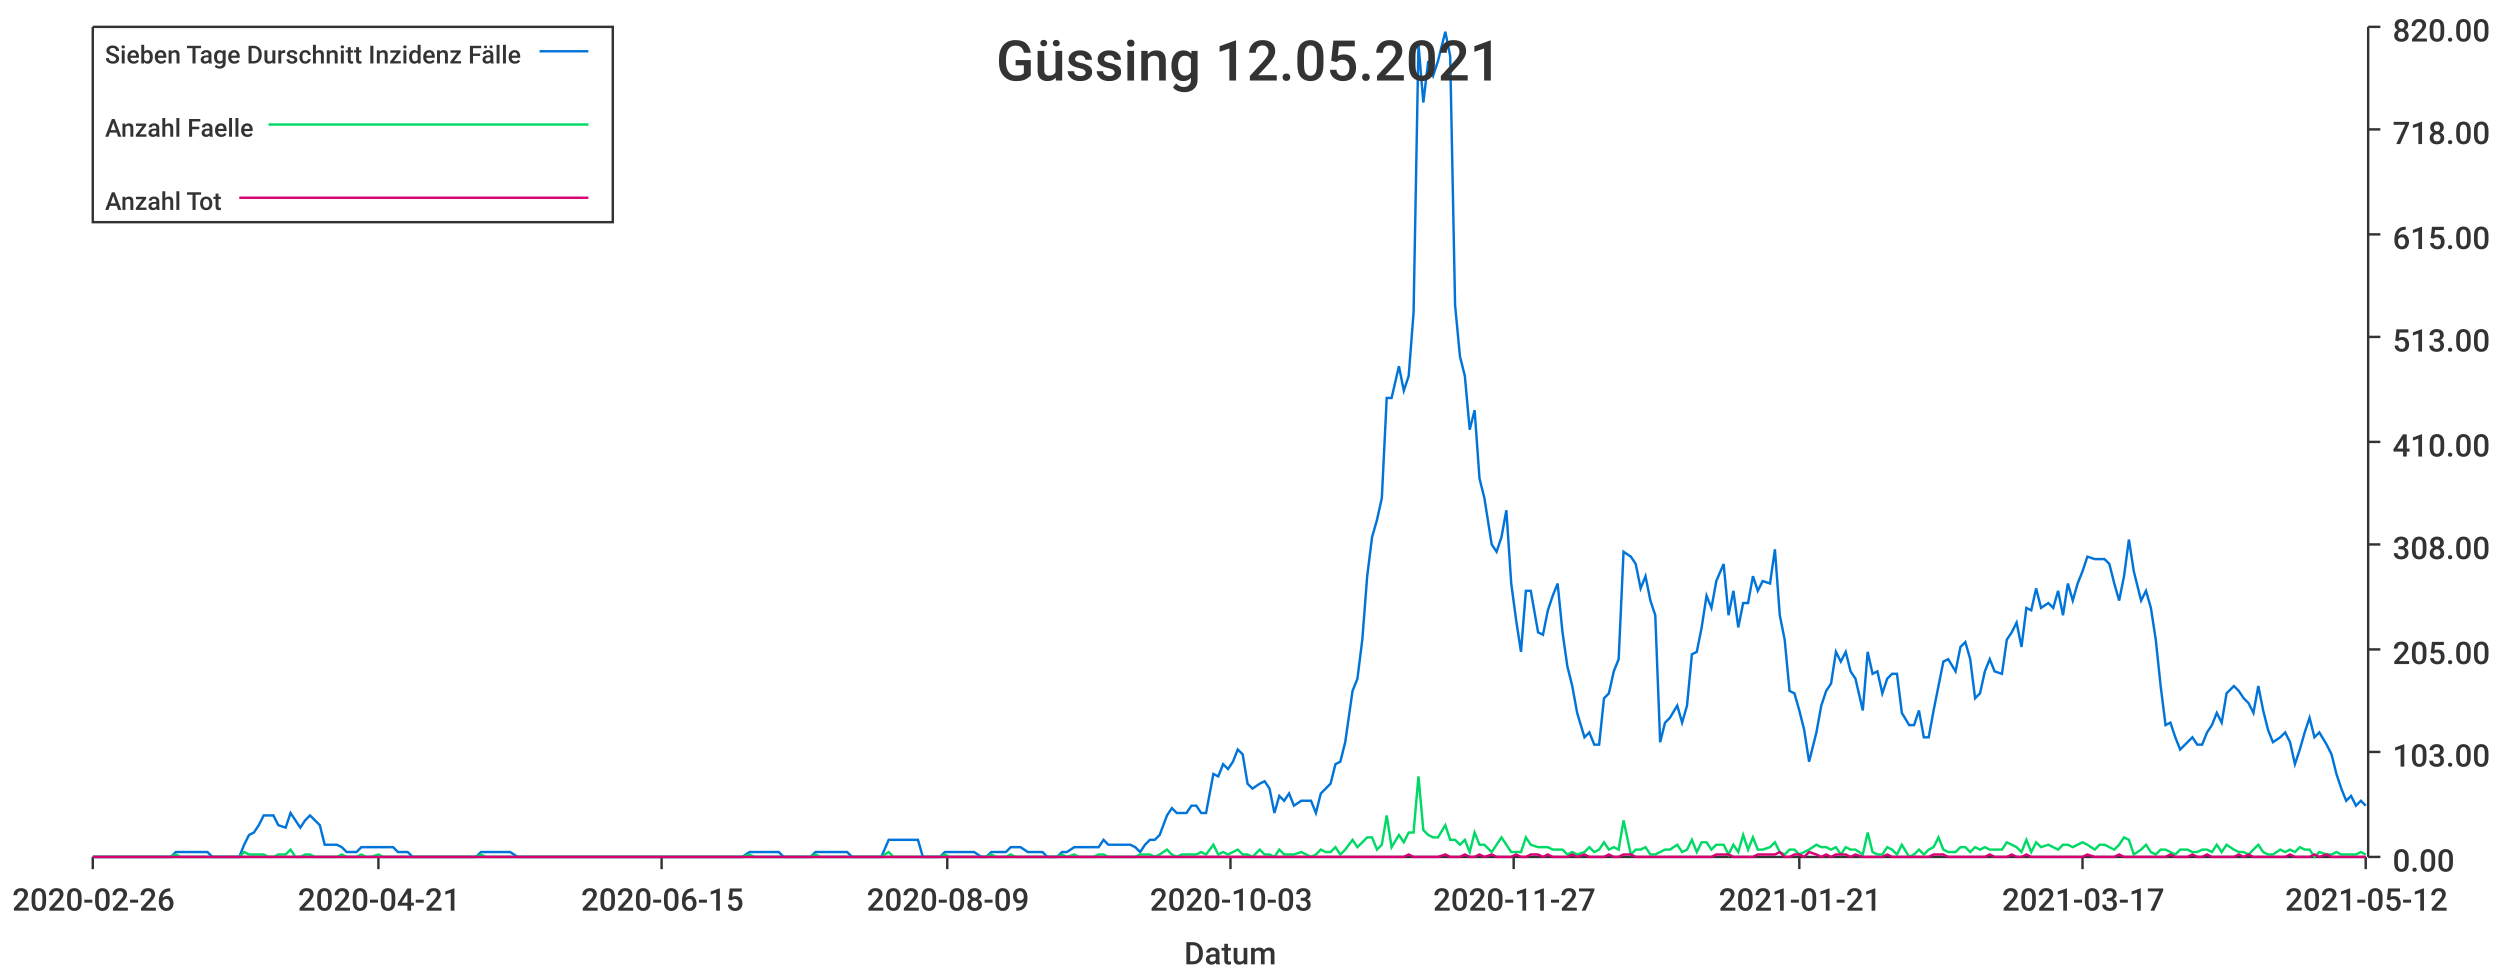
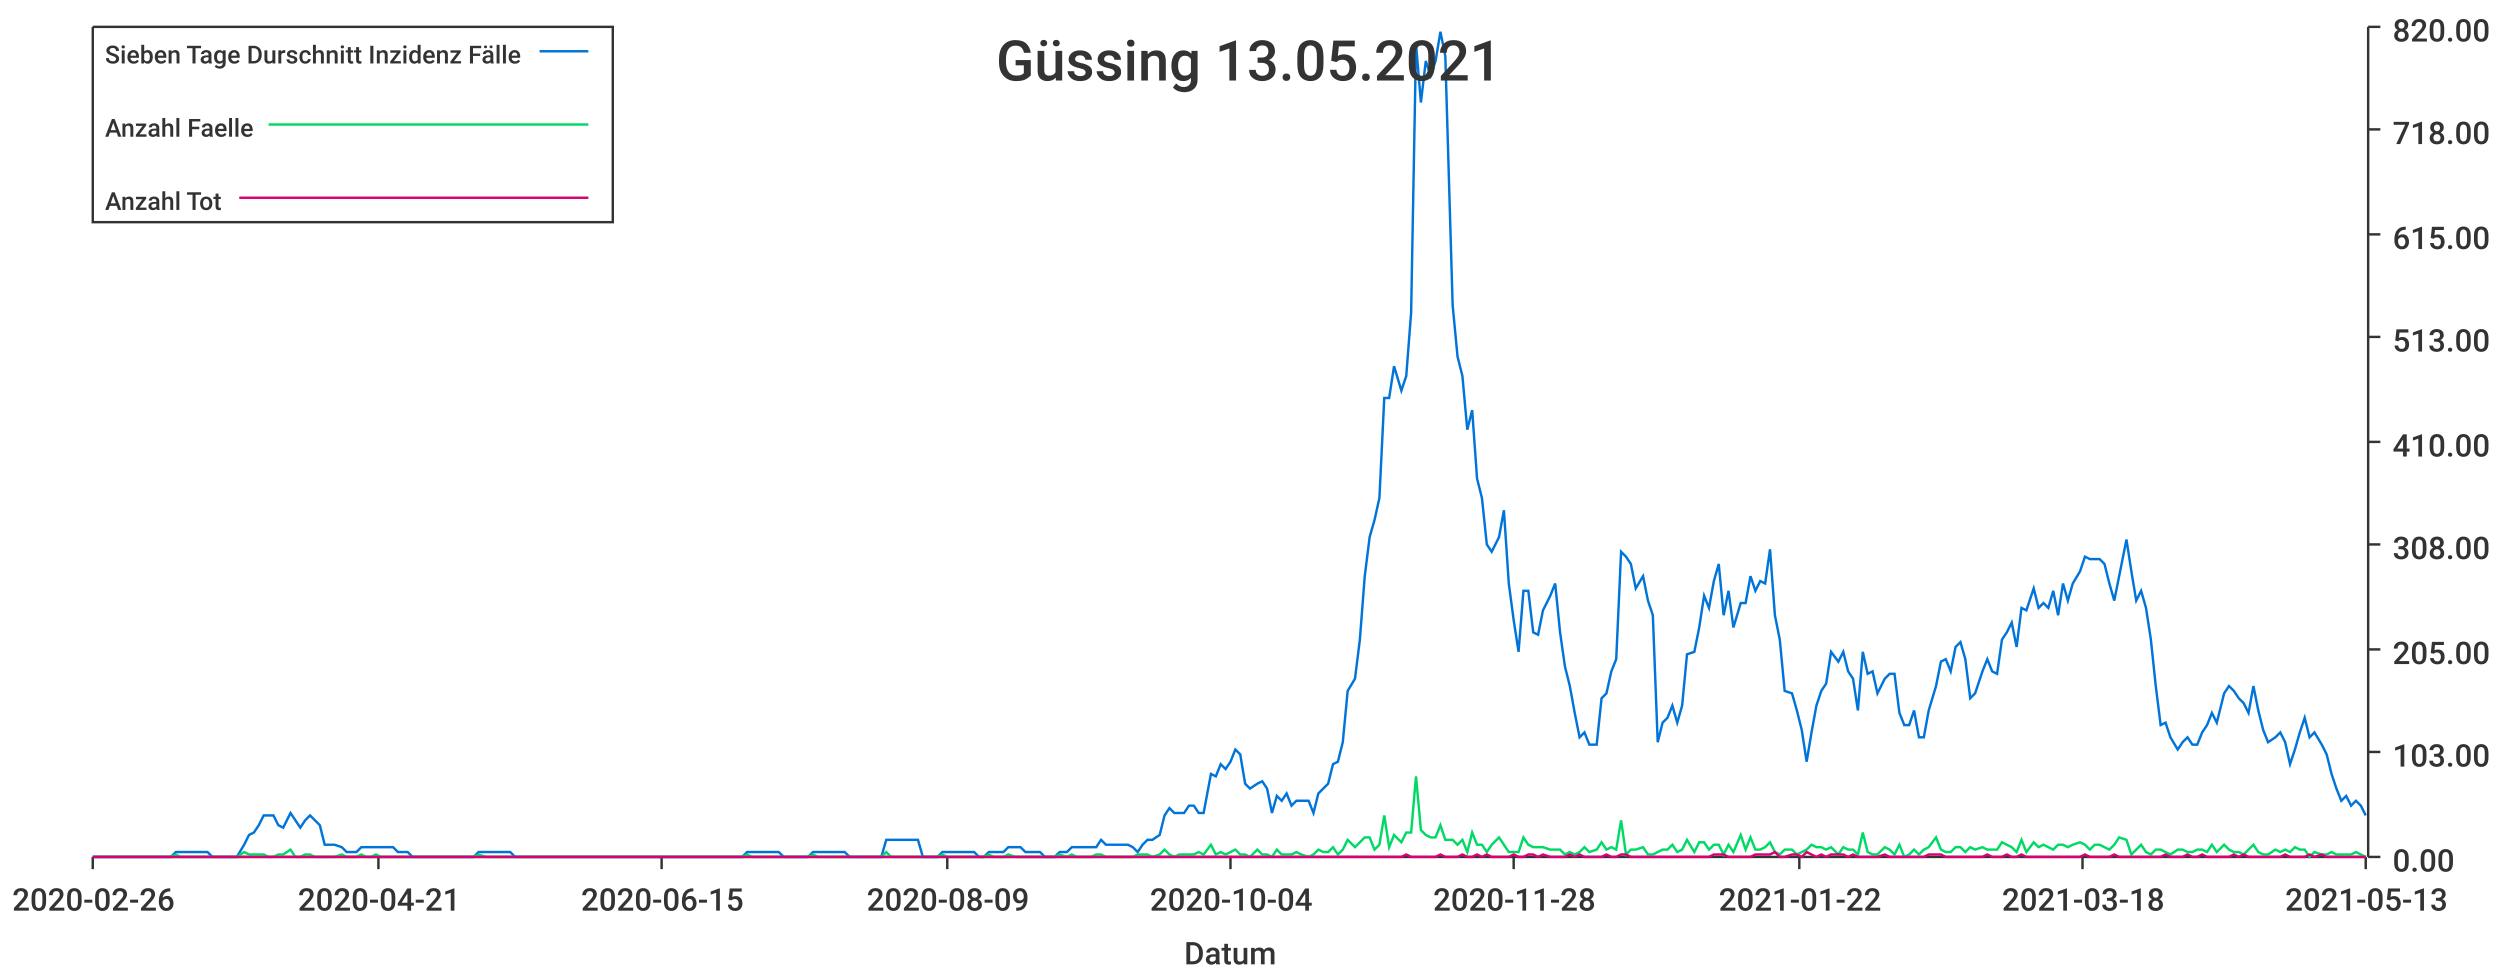
<svg xmlns="http://www.w3.org/2000/svg" width="1024" height="400">\n<path d="M 0 0 L 1024 0 L 1024 400 L 0 400 L 0 0" style="stroke-width:0;stroke:rgba(255,255,255,1.0);fill:rgba(255,255,255,1.0)" />
  <path d="M 38 11 L 969 11 L 969 351 L 38 351 L 38 11" style="stroke-width:0;stroke:rgba(255,255,255,1.0);fill:rgba(255,255,255,1.0)" />
  <path d="M 38 351 L 969 351" style="stroke-width:1;stroke:rgba(51,51,51,1.0);fill:none" />
  <path d="M 38 351 L 38 356" style="stroke-width:1;stroke:rgba(51,51,51,1.0);fill:none" />
  <text x="5" y="373" style="stroke-width:0;stroke:none;fill:rgba(51,51,51,1.0);font-size:12.8px;font-family:'Roboto Medium',sans-serif">2020-02-26</text>
  <path d="M 155 351 L 155 356" style="stroke-width:1;stroke:rgba(51,51,51,1.0);fill:none" />
  <text x="122" y="373" style="stroke-width:0;stroke:none;fill:rgba(51,51,51,1.0);font-size:12.8px;font-family:'Roboto Medium',sans-serif">2020-04-21</text>
  <path d="M 271 351 L 271 356" style="stroke-width:1;stroke:rgba(51,51,51,1.0);fill:none" />
  <text x="238" y="373" style="stroke-width:0;stroke:none;fill:rgba(51,51,51,1.0);font-size:12.8px;font-family:'Roboto Medium',sans-serif">2020-06-15</text>
  <path d="M 388 351 L 388 356" style="stroke-width:1;stroke:rgba(51,51,51,1.0);fill:none" />
  <text x="355" y="373" style="stroke-width:0;stroke:none;fill:rgba(51,51,51,1.0);font-size:12.8px;font-family:'Roboto Medium',sans-serif">2020-08-09</text>
  <path d="M 504 351 L 504 356" style="stroke-width:1;stroke:rgba(51,51,51,1.0);fill:none" />
-   <text x="471" y="373" style="stroke-width:0;stroke:none;fill:rgba(51,51,51,1.0);font-size:12.8px;font-family:'Roboto Medium',sans-serif">2020-10-03</text>
+   <text x="471" y="373" style="stroke-width:0;stroke:none;fill:rgba(51,51,51,1.0);font-size:12.8px;font-family:'Roboto Medium',sans-serif">2020-10-04</text>
  <path d="M 620 351 L 620 356" style="stroke-width:1;stroke:rgba(51,51,51,1.0);fill:none" />
-   <text x="587" y="373" style="stroke-width:0;stroke:none;fill:rgba(51,51,51,1.0);font-size:12.8px;font-family:'Roboto Medium',sans-serif">2020-11-27</text>
+   <text x="587" y="373" style="stroke-width:0;stroke:none;fill:rgba(51,51,51,1.0);font-size:12.8px;font-family:'Roboto Medium',sans-serif">2020-11-28</text>
  <path d="M 737 351 L 737 356" style="stroke-width:1;stroke:rgba(51,51,51,1.0);fill:none" />
-   <text x="704" y="373" style="stroke-width:0;stroke:none;fill:rgba(51,51,51,1.0);font-size:12.8px;font-family:'Roboto Medium',sans-serif">2021-01-21</text>
+   <text x="704" y="373" style="stroke-width:0;stroke:none;fill:rgba(51,51,51,1.0);font-size:12.8px;font-family:'Roboto Medium',sans-serif">2021-01-22</text>
  <path d="M 853 351 L 853 356" style="stroke-width:1;stroke:rgba(51,51,51,1.0);fill:none" />
-   <text x="820" y="373" style="stroke-width:0;stroke:none;fill:rgba(51,51,51,1.0);font-size:12.8px;font-family:'Roboto Medium',sans-serif">2021-03-17</text>
+   <text x="820" y="373" style="stroke-width:0;stroke:none;fill:rgba(51,51,51,1.0);font-size:12.8px;font-family:'Roboto Medium',sans-serif">2021-03-18</text>
  <path d="M 969 351 L 969 356" style="stroke-width:1;stroke:rgba(51,51,51,1.0);fill:none" />
-   <text x="936" y="373" style="stroke-width:0;stroke:none;fill:rgba(51,51,51,1.0);font-size:12.8px;font-family:'Roboto Medium',sans-serif">2021-05-12</text>
+   <text x="936" y="373" style="stroke-width:0;stroke:none;fill:rgba(51,51,51,1.0);font-size:12.8px;font-family:'Roboto Medium',sans-serif">2021-05-13</text>
  <text x="485" y="395" style="stroke-width:0;stroke:none;fill:rgba(51,51,51,1.0);font-size:12.8px;font-family:'Roboto Medium',sans-serif">Datum</text>
  <path d="M 970 351 L 970 11" style="stroke-width:1;stroke:rgba(51,51,51,1.0);fill:none" />
  <path d="M 970 351 L 975 351" style="stroke-width:1;stroke:rgba(51,51,51,1.0);fill:none" />
  <text x="980" y="357" style="stroke-width:0;stroke:none;fill:rgba(51,51,51,1.0);font-size:12.8px;font-family:'Roboto Medium',sans-serif">0.00</text>
  <path d="M 970 308 L 975 308" style="stroke-width:1;stroke:rgba(51,51,51,1.0);fill:none" />
  <text x="980" y="314" style="stroke-width:0;stroke:none;fill:rgba(51,51,51,1.0);font-size:12.8px;font-family:'Roboto Medium',sans-serif">103.00</text>
  <path d="M 970 266 L 975 266" style="stroke-width:1;stroke:rgba(51,51,51,1.0);fill:none" />
  <text x="980" y="272" style="stroke-width:0;stroke:none;fill:rgba(51,51,51,1.0);font-size:12.8px;font-family:'Roboto Medium',sans-serif">205.00</text>
  <path d="M 970 223 L 975 223" style="stroke-width:1;stroke:rgba(51,51,51,1.0);fill:none" />
  <text x="980" y="229" style="stroke-width:0;stroke:none;fill:rgba(51,51,51,1.0);font-size:12.8px;font-family:'Roboto Medium',sans-serif">308.00</text>
  <path d="M 970 181 L 975 181" style="stroke-width:1;stroke:rgba(51,51,51,1.0);fill:none" />
  <text x="980" y="187" style="stroke-width:0;stroke:none;fill:rgba(51,51,51,1.0);font-size:12.8px;font-family:'Roboto Medium',sans-serif">410.00</text>
  <path d="M 970 138 L 975 138" style="stroke-width:1;stroke:rgba(51,51,51,1.0);fill:none" />
  <text x="980" y="144" style="stroke-width:0;stroke:none;fill:rgba(51,51,51,1.0);font-size:12.8px;font-family:'Roboto Medium',sans-serif">513.00</text>
  <path d="M 970 96 L 975 96" style="stroke-width:1;stroke:rgba(51,51,51,1.0);fill:none" />
  <text x="980" y="102" style="stroke-width:0;stroke:none;fill:rgba(51,51,51,1.0);font-size:12.8px;font-family:'Roboto Medium',sans-serif">615.00</text>
  <path d="M 970 53 L 975 53" style="stroke-width:1;stroke:rgba(51,51,51,1.0);fill:none" />
  <text x="980" y="59" style="stroke-width:0;stroke:none;fill:rgba(51,51,51,1.0);font-size:12.8px;font-family:'Roboto Medium',sans-serif">718.00</text>
  <path d="M 970 11 L 975 11" style="stroke-width:1;stroke:rgba(51,51,51,1.0);fill:none" />
  <text x="980" y="17" style="stroke-width:0;stroke:none;fill:rgba(51,51,51,1.0);font-size:12.8px;font-family:'Roboto Medium',sans-serif">820.00</text>
-   <path d="M 38 351 L 41 351 L 43 351 L 45 351 L 47 351 L 49 351 L 51 351 L 53 351 L 55 351 L 57 351 L 60 351 L 62 351 L 64 351 L 66 351 L 68 351 L 70 351 L 72 349 L 74 349 L 76 349 L 79 349 L 81 349 L 83 349 L 85 349 L 87 351 L 89 351 L 91 351 L 93 351 L 95 351 L 98 351 L 100 346 L 102 342 L 104 341 L 106 338 L 108 334 L 110 334 L 112 334 L 114 338 L 117 339 L 119 333 L 121 336 L 123 339 L 125 336 L 127 334 L 129 336 L 131 338 L 133 346 L 136 346 L 138 346 L 140 347 L 142 349 L 144 349 L 146 349 L 148 347 L 150 347 L 152 347 L 155 347 L 157 347 L 159 347 L 161 347 L 163 349 L 165 349 L 167 349 L 169 351 L 171 351 L 174 351 L 176 351 L 178 351 L 180 351 L 182 351 L 184 351 L 186 351 L 188 351 L 190 351 L 193 351 L 195 351 L 197 349 L 199 349 L 201 349 L 203 349 L 205 349 L 207 349 L 209 349 L 212 351 L 214 351 L 216 351 L 218 351 L 220 351 L 222 351 L 224 351 L 226 351 L 228 351 L 231 351 L 233 351 L 235 351 L 237 351 L 239 351 L 241 351 L 243 351 L 245 351 L 247 351 L 250 351 L 252 351 L 254 351 L 256 351 L 258 351 L 260 351 L 262 351 L 264 351 L 266 351 L 269 351 L 271 351 L 273 351 L 275 351 L 277 351 L 279 351 L 281 351 L 283 351 L 286 351 L 288 351 L 290 351 L 292 351 L 294 351 L 296 351 L 298 351 L 300 351 L 302 351 L 304 351 L 307 349 L 309 349 L 311 349 L 313 349 L 315 349 L 317 349 L 319 349 L 321 351 L 323 351 L 326 351 L 328 351 L 330 351 L 332 351 L 334 349 L 336 349 L 338 349 L 340 349 L 342 349 L 345 349 L 347 349 L 349 351 L 351 351 L 353 351 L 355 351 L 357 351 L 359 351 L 361 351 L 364 344 L 366 344 L 368 344 L 370 344 L 372 344 L 374 344 L 376 344 L 378 351 L 380 351 L 383 351 L 385 351 L 387 349 L 389 349 L 391 349 L 393 349 L 395 349 L 397 349 L 399 349 L 402 351 L 404 351 L 406 349 L 408 349 L 410 349 L 412 349 L 414 347 L 416 347 L 418 347 L 421 349 L 423 349 L 425 349 L 427 349 L 429 351 L 431 351 L 433 351 L 435 349 L 437 349 L 440 347 L 442 347 L 444 347 L 446 347 L 448 347 L 450 347 L 452 344 L 454 346 L 456 346 L 459 346 L 461 346 L 463 346 L 465 347 L 467 349 L 469 346 L 471 344 L 473 344 L 475 342 L 478 334 L 480 331 L 482 333 L 484 333 L 486 333 L 488 330 L 490 330 L 492 333 L 494 333 L 497 317 L 499 318 L 501 313 L 503 315 L 505 312 L 507 307 L 509 309 L 511 321 L 513 323 L 516 321 L 518 320 L 520 323 L 522 333 L 524 326 L 526 328 L 528 325 L 530 330 L 533 328 L 535 328 L 537 328 L 539 333 L 541 325 L 543 323 L 545 321 L 547 313 L 549 312 L 551 304 L 554 283 L 556 278 L 558 262 L 560 236 L 562 220 L 564 213 L 566 204 L 568 163 L 570 163 L 573 150 L 575 160 L 577 154 L 579 128 L 581 18 L 583 42 L 585 25 L 587 31 L 589 25 L 592 13 L 594 23 L 596 125 L 598 146 L 600 154 L 602 176 L 604 168 L 606 196 L 608 204 L 611 223 L 613 226 L 615 220 L 617 209 L 619 239 L 621 254 L 623 267 L 625 242 L 627 242 L 630 259 L 632 260 L 634 250 L 636 244 L 638 239 L 640 259 L 642 273 L 644 281 L 646 292 L 649 302 L 651 300 L 653 305 L 655 305 L 657 286 L 659 284 L 661 275 L 663 270 L 665 226 L 668 228 L 670 231 L 672 241 L 674 236 L 676 246 L 678 252 L 680 304 L 682 296 L 684 294 L 687 289 L 689 296 L 691 289 L 693 268 L 695 267 L 697 257 L 699 244 L 701 249 L 703 238 L 706 231 L 708 252 L 710 242 L 712 257 L 714 247 L 716 247 L 718 236 L 720 242 L 722 238 L 725 239 L 727 225 L 729 252 L 731 262 L 733 283 L 735 284 L 737 291 L 739 299 L 741 312 L 744 300 L 746 289 L 748 283 L 750 280 L 752 267 L 754 271 L 756 267 L 758 275 L 760 278 L 763 291 L 765 267 L 767 276 L 769 275 L 771 284 L 773 278 L 775 276 L 777 276 L 779 292 L 782 297 L 784 297 L 786 291 L 788 302 L 790 302 L 792 291 L 794 281 L 796 271 L 798 270 L 801 275 L 803 265 L 805 263 L 807 270 L 809 286 L 811 284 L 813 275 L 815 270 L 817 275 L 820 276 L 822 262 L 824 259 L 826 255 L 828 265 L 830 249 L 832 250 L 834 241 L 836 249 L 839 247 L 841 249 L 843 242 L 845 252 L 847 239 L 849 246 L 851 239 L 853 234 L 855 228 L 858 229 L 860 229 L 862 229 L 864 231 L 866 239 L 868 246 L 870 236 L 872 221 L 874 234 L 877 246 L 879 242 L 881 249 L 883 262 L 885 281 L 887 297 L 889 296 L 891 302 L 893 307 L 896 304 L 898 302 L 900 305 L 902 305 L 904 300 L 906 297 L 908 292 L 910 296 L 912 284 L 915 281 L 917 283 L 919 286 L 921 288 L 923 292 L 925 281 L 927 291 L 929 299 L 931 304 L 934 302 L 936 300 L 938 304 L 940 313 L 942 307 L 944 300 L 946 294 L 948 302 L 950 300 L 953 305 L 955 309 L 957 317 L 959 323 L 961 328 L 963 326 L 965 330 L 967 328 L 969 330" style="stroke-width:1;stroke:rgba(0,116,217,1.0);fill:none" />
-   <path d="M 38 351 L 41 351 L 43 351 L 45 351 L 47 351 L 49 351 L 51 351 L 53 351 L 55 351 L 57 351 L 60 351 L 62 351 L 64 351 L 66 351 L 68 351 L 70 351 L 72 350 L 74 351 L 76 351 L 79 351 L 81 351 L 83 351 L 85 351 L 87 351 L 89 351 L 91 351 L 93 351 L 95 351 L 98 351 L 100 349 L 102 350 L 104 350 L 106 350 L 108 350 L 110 351 L 112 351 L 114 350 L 117 350 L 119 348 L 121 351 L 123 351 L 125 350 L 127 350 L 129 351 L 131 351 L 133 351 L 136 351 L 138 351 L 140 350 L 142 351 L 144 351 L 146 351 L 148 350 L 150 351 L 152 351 L 155 350 L 157 351 L 159 351 L 161 351 L 163 351 L 165 351 L 167 351 L 169 351 L 171 351 L 174 351 L 176 351 L 178 351 L 180 351 L 182 351 L 184 351 L 186 351 L 188 351 L 190 351 L 193 351 L 195 351 L 197 350 L 199 351 L 201 351 L 203 351 L 205 351 L 207 351 L 209 351 L 212 351 L 214 351 L 216 351 L 218 351 L 220 351 L 222 351 L 224 351 L 226 351 L 228 351 L 231 351 L 233 351 L 235 351 L 237 351 L 239 351 L 241 351 L 243 351 L 245 351 L 247 351 L 250 351 L 252 351 L 254 351 L 256 351 L 258 351 L 260 351 L 262 351 L 264 351 L 266 351 L 269 351 L 271 351 L 273 351 L 275 351 L 277 351 L 279 351 L 281 351 L 283 351 L 286 351 L 288 351 L 290 351 L 292 351 L 294 351 L 296 351 L 298 351 L 300 351 L 302 351 L 304 351 L 307 350 L 309 351 L 311 351 L 313 351 L 315 351 L 317 351 L 319 351 L 321 351 L 323 351 L 326 351 L 328 351 L 330 351 L 332 351 L 334 350 L 336 351 L 338 351 L 340 351 L 342 351 L 345 351 L 347 351 L 349 351 L 351 351 L 353 351 L 355 351 L 357 351 L 359 351 L 361 351 L 364 349 L 366 351 L 368 351 L 370 351 L 372 351 L 374 351 L 376 351 L 378 351 L 380 351 L 383 351 L 385 351 L 387 350 L 389 351 L 391 351 L 393 351 L 395 351 L 397 351 L 399 351 L 402 351 L 404 351 L 406 350 L 408 351 L 410 351 L 412 351 L 414 350 L 416 351 L 418 351 L 421 351 L 423 351 L 425 351 L 427 351 L 429 351 L 431 351 L 433 351 L 435 350 L 437 351 L 440 350 L 442 351 L 444 351 L 446 351 L 448 351 L 450 350 L 452 350 L 454 351 L 456 351 L 459 351 L 461 351 L 463 351 L 465 351 L 467 350 L 469 350 L 471 350 L 473 351 L 475 350 L 478 348 L 480 350 L 482 351 L 484 350 L 486 350 L 488 350 L 490 350 L 492 349 L 494 350 L 497 346 L 499 350 L 501 349 L 503 350 L 505 349 L 507 348 L 509 350 L 511 350 L 513 351 L 516 348 L 518 350 L 520 350 L 522 351 L 524 348 L 526 350 L 528 350 L 530 350 L 533 349 L 535 350 L 537 351 L 539 350 L 541 348 L 543 349 L 545 349 L 547 347 L 549 350 L 551 348 L 554 344 L 556 347 L 558 345 L 560 343 L 562 343 L 564 348 L 566 346 L 568 334 L 570 347 L 573 342 L 575 345 L 577 341 L 579 341 L 581 318 L 583 340 L 585 342 L 587 343 L 589 343 L 592 338 L 594 344 L 596 344 L 598 346 L 600 344 L 602 349 L 604 341 L 606 346 L 608 346 L 611 349 L 613 346 L 615 343 L 617 346 L 619 349 L 621 349 L 623 349 L 625 343 L 627 346 L 630 347 L 632 347 L 634 347 L 636 348 L 638 348 L 640 348 L 642 350 L 644 349 L 646 350 L 649 349 L 651 347 L 653 349 L 655 348 L 657 345 L 659 348 L 661 347 L 663 348 L 665 336 L 668 350 L 670 348 L 672 348 L 674 347 L 676 350 L 678 350 L 680 349 L 682 348 L 684 348 L 687 346 L 689 349 L 691 348 L 693 344 L 695 349 L 697 345 L 699 345 L 701 348 L 703 346 L 706 346 L 708 350 L 710 346 L 712 349 L 714 342 L 716 348 L 718 343 L 720 348 L 722 348 L 725 347 L 727 345 L 729 349 L 731 350 L 733 348 L 735 348 L 737 350 L 739 349 L 741 348 L 744 346 L 746 347 L 748 347 L 750 348 L 752 347 L 754 350 L 756 347 L 758 348 L 760 348 L 763 350 L 765 341 L 767 349 L 769 350 L 771 350 L 773 347 L 775 348 L 777 350 L 779 346 L 782 351 L 784 350 L 786 348 L 788 350 L 790 348 L 792 347 L 794 343 L 796 348 L 798 349 L 801 349 L 803 347 L 805 347 L 807 349 L 809 347 L 811 348 L 813 347 L 815 348 L 817 348 L 820 348 L 822 345 L 824 346 L 826 347 L 828 349 L 830 344 L 832 349 L 834 345 L 836 347 L 839 346 L 841 347 L 843 348 L 845 346 L 847 346 L 849 347 L 851 346 L 853 345 L 855 346 L 858 348 L 860 346 L 862 346 L 864 347 L 866 348 L 868 346 L 870 343 L 872 344 L 874 350 L 877 348 L 879 346 L 881 349 L 883 350 L 885 348 L 887 348 L 889 349 L 891 350 L 893 348 L 896 348 L 898 349 L 900 349 L 902 348 L 904 348 L 906 349 L 908 346 L 910 349 L 912 346 L 915 348 L 917 349 L 919 349 L 921 350 L 923 348 L 925 346 L 927 349 L 929 350 L 931 350 L 934 348 L 936 349 L 938 348 L 940 349 L 942 347 L 944 348 L 946 348 L 948 351 L 950 349 L 953 350 L 955 350 L 957 349 L 959 350 L 961 350 L 963 350 L 965 350 L 967 349 L 969 350" style="stroke-width:1;stroke:rgba(0,217,101,1.0);fill:none" />
-   <path d="M 38 351 L 41 351 L 43 351 L 45 351 L 47 351 L 49 351 L 51 351 L 53 351 L 55 351 L 57 351 L 60 351 L 62 351 L 64 351 L 66 351 L 68 351 L 70 351 L 72 351 L 74 351 L 76 351 L 79 351 L 81 351 L 83 351 L 85 351 L 87 351 L 89 351 L 91 351 L 93 351 L 95 351 L 98 351 L 100 351 L 102 351 L 104 351 L 106 351 L 108 351 L 110 351 L 112 351 L 114 351 L 117 351 L 119 351 L 121 351 L 123 351 L 125 351 L 127 351 L 129 351 L 131 351 L 133 351 L 136 351 L 138 351 L 140 351 L 142 351 L 144 351 L 146 351 L 148 351 L 150 351 L 152 351 L 155 351 L 157 351 L 159 351 L 161 351 L 163 351 L 165 351 L 167 351 L 169 351 L 171 351 L 174 351 L 176 351 L 178 351 L 180 351 L 182 351 L 184 351 L 186 351 L 188 351 L 190 351 L 193 351 L 195 351 L 197 351 L 199 351 L 201 351 L 203 351 L 205 351 L 207 351 L 209 351 L 212 351 L 214 351 L 216 351 L 218 351 L 220 351 L 222 351 L 224 351 L 226 351 L 228 351 L 231 351 L 233 351 L 235 351 L 237 351 L 239 351 L 241 351 L 243 351 L 245 351 L 247 351 L 250 351 L 252 351 L 254 351 L 256 351 L 258 351 L 260 351 L 262 351 L 264 351 L 266 351 L 269 351 L 271 351 L 273 351 L 275 351 L 277 351 L 279 351 L 281 351 L 283 351 L 286 351 L 288 351 L 290 351 L 292 351 L 294 351 L 296 351 L 298 351 L 300 351 L 302 351 L 304 351 L 307 351 L 309 351 L 311 351 L 313 351 L 315 351 L 317 351 L 319 351 L 321 351 L 323 351 L 326 351 L 328 351 L 330 351 L 332 351 L 334 351 L 336 351 L 338 351 L 340 351 L 342 351 L 345 351 L 347 351 L 349 351 L 351 351 L 353 351 L 355 351 L 357 351 L 359 351 L 361 351 L 364 351 L 366 351 L 368 351 L 370 351 L 372 351 L 374 351 L 376 351 L 378 351 L 380 351 L 383 351 L 385 351 L 387 351 L 389 351 L 391 351 L 393 351 L 395 351 L 397 351 L 399 351 L 402 351 L 404 351 L 406 351 L 408 351 L 410 351 L 412 351 L 414 351 L 416 351 L 418 351 L 421 351 L 423 351 L 425 351 L 427 351 L 429 351 L 431 351 L 433 351 L 435 351 L 437 351 L 440 351 L 442 351 L 444 351 L 446 351 L 448 351 L 450 351 L 452 351 L 454 351 L 456 351 L 459 351 L 461 351 L 463 351 L 465 351 L 467 351 L 469 351 L 471 351 L 473 351 L 475 351 L 478 351 L 480 351 L 482 351 L 484 351 L 486 351 L 488 351 L 490 351 L 492 351 L 494 351 L 497 351 L 499 351 L 501 351 L 503 351 L 505 351 L 507 351 L 509 351 L 511 351 L 513 351 L 516 351 L 518 351 L 520 351 L 522 351 L 524 351 L 526 351 L 528 351 L 530 351 L 533 351 L 535 351 L 537 351 L 539 351 L 541 351 L 543 351 L 545 351 L 547 351 L 549 351 L 551 351 L 554 351 L 556 351 L 558 351 L 560 351 L 562 351 L 564 351 L 566 351 L 568 351 L 570 351 L 573 351 L 575 351 L 577 350 L 579 351 L 581 351 L 583 351 L 585 351 L 587 351 L 589 351 L 592 350 L 594 351 L 596 351 L 598 351 L 600 350 L 602 351 L 604 351 L 606 350 L 608 351 L 611 350 L 613 351 L 615 351 L 617 351 L 619 351 L 621 350 L 623 351 L 625 351 L 627 350 L 630 350 L 632 351 L 634 350 L 636 351 L 638 351 L 640 351 L 642 351 L 644 350 L 646 351 L 649 350 L 651 351 L 653 351 L 655 351 L 657 351 L 659 350 L 661 351 L 663 351 L 665 350 L 668 350 L 670 351 L 672 351 L 674 351 L 676 351 L 678 351 L 680 351 L 682 351 L 684 351 L 687 351 L 689 351 L 691 351 L 693 351 L 695 351 L 697 351 L 699 351 L 701 351 L 703 350 L 706 350 L 708 350 L 710 351 L 712 351 L 714 351 L 716 351 L 718 351 L 720 350 L 722 350 L 725 350 L 727 350 L 729 349 L 731 351 L 733 351 L 735 350 L 737 350 L 739 351 L 741 349 L 744 350 L 746 351 L 748 350 L 750 351 L 752 350 L 754 350 L 756 350 L 758 351 L 760 350 L 763 351 L 765 351 L 767 351 L 769 351 L 771 351 L 773 350 L 775 351 L 777 351 L 779 351 L 782 351 L 784 351 L 786 351 L 788 351 L 790 351 L 792 350 L 794 350 L 796 350 L 798 351 L 801 351 L 803 351 L 805 351 L 807 351 L 809 351 L 811 351 L 813 351 L 815 350 L 817 351 L 820 351 L 822 351 L 824 350 L 826 351 L 828 351 L 830 350 L 832 351 L 834 351 L 836 351 L 839 351 L 841 351 L 843 351 L 845 351 L 847 351 L 849 351 L 851 351 L 853 351 L 855 350 L 858 351 L 860 351 L 862 351 L 864 351 L 866 351 L 868 350 L 870 351 L 872 351 L 874 351 L 877 351 L 879 351 L 881 351 L 883 351 L 885 351 L 887 351 L 889 350 L 891 351 L 893 351 L 896 351 L 898 350 L 900 351 L 902 351 L 904 350 L 906 351 L 908 351 L 910 351 L 912 351 L 915 351 L 917 350 L 919 351 L 921 350 L 923 351 L 925 351 L 927 351 L 929 351 L 931 351 L 934 351 L 936 351 L 938 350 L 940 351 L 942 351 L 944 351 L 946 351 L 948 350 L 950 351 L 953 350 L 955 351 L 957 351 L 959 351 L 961 351 L 963 351 L 965 351 L 967 351 L 969 351" style="stroke-width:1;stroke:rgba(217,0,116,1.0);fill:none" />
-   <text x="408" y="33" style="stroke-width:0;stroke:none;fill:rgba(51,51,51,1.0);font-size:23.0px;font-family:'Roboto Medium',sans-serif">Güssing 12.05.2021</text>
+   <path d="M 38 351 L 41 351 L 43 351 L 45 351 L 47 351 L 49 351 L 51 351 L 53 351 L 55 351 L 57 351 L 60 351 L 62 351 L 64 351 L 66 351 L 68 351 L 70 351 L 72 349 L 74 349 L 76 349 L 79 349 L 81 349 L 83 349 L 85 349 L 87 351 L 89 351 L 91 351 L 93 351 L 95 351 L 97 351 L 100 346 L 102 342 L 104 341 L 106 338 L 108 334 L 110 334 L 112 334 L 114 338 L 116 339 L 119 333 L 121 336 L 123 339 L 125 336 L 127 334 L 129 336 L 131 338 L 133 346 L 135 346 L 137 346 L 140 347 L 142 349 L 144 349 L 146 349 L 148 347 L 150 347 L 152 347 L 154 347 L 156 347 L 159 347 L 161 347 L 163 349 L 165 349 L 167 349 L 169 351 L 171 351 L 173 351 L 175 351 L 178 351 L 180 351 L 182 351 L 184 351 L 186 351 L 188 351 L 190 351 L 192 351 L 194 351 L 196 349 L 199 349 L 201 349 L 203 349 L 205 349 L 207 349 L 209 349 L 211 351 L 213 351 L 215 351 L 218 351 L 220 351 L 222 351 L 224 351 L 226 351 L 228 351 L 230 351 L 232 351 L 234 351 L 236 351 L 239 351 L 241 351 L 243 351 L 245 351 L 247 351 L 249 351 L 251 351 L 253 351 L 255 351 L 258 351 L 260 351 L 262 351 L 264 351 L 266 351 L 268 351 L 270 351 L 272 351 L 274 351 L 277 351 L 279 351 L 281 351 L 283 351 L 285 351 L 287 351 L 289 351 L 291 351 L 293 351 L 295 351 L 298 351 L 300 351 L 302 351 L 304 351 L 306 349 L 308 349 L 310 349 L 312 349 L 314 349 L 317 349 L 319 349 L 321 351 L 323 351 L 325 351 L 327 351 L 329 351 L 331 351 L 333 349 L 335 349 L 338 349 L 340 349 L 342 349 L 344 349 L 346 349 L 348 351 L 350 351 L 352 351 L 354 351 L 357 351 L 359 351 L 361 351 L 363 344 L 365 344 L 367 344 L 369 344 L 371 344 L 373 344 L 376 344 L 378 351 L 380 351 L 382 351 L 384 351 L 386 349 L 388 349 L 390 349 L 392 349 L 394 349 L 397 349 L 399 349 L 401 351 L 403 351 L 405 349 L 407 349 L 409 349 L 411 349 L 413 347 L 416 347 L 418 347 L 420 349 L 422 349 L 424 349 L 426 349 L 428 351 L 430 351 L 432 351 L 434 349 L 437 349 L 439 347 L 441 347 L 443 347 L 445 347 L 447 347 L 449 347 L 451 344 L 453 346 L 456 346 L 458 346 L 460 346 L 462 346 L 464 347 L 466 349 L 468 346 L 470 344 L 472 344 L 475 342 L 477 334 L 479 331 L 481 333 L 483 333 L 485 333 L 487 330 L 489 330 L 491 333 L 493 333 L 496 317 L 498 318 L 500 313 L 502 315 L 504 312 L 506 307 L 508 309 L 510 321 L 512 323 L 515 321 L 517 320 L 519 323 L 521 333 L 523 326 L 525 328 L 527 325 L 529 330 L 531 328 L 533 328 L 536 328 L 538 333 L 540 325 L 542 323 L 544 321 L 546 313 L 548 312 L 550 304 L 552 283 L 555 278 L 557 262 L 559 236 L 561 220 L 563 213 L 565 204 L 567 163 L 569 163 L 571 150 L 574 160 L 576 154 L 578 128 L 580 18 L 582 42 L 584 25 L 586 31 L 588 25 L 590 13 L 592 23 L 595 125 L 597 146 L 599 154 L 601 176 L 603 168 L 605 196 L 607 204 L 609 223 L 611 226 L 614 220 L 616 209 L 618 239 L 620 254 L 622 267 L 624 242 L 626 242 L 628 259 L 630 260 L 632 250 L 635 244 L 637 239 L 639 259 L 641 273 L 643 281 L 645 292 L 647 302 L 649 300 L 651 305 L 654 305 L 656 286 L 658 284 L 660 275 L 662 270 L 664 226 L 666 228 L 668 231 L 670 241 L 673 236 L 675 246 L 677 252 L 679 304 L 681 296 L 683 294 L 685 289 L 687 296 L 689 289 L 691 268 L 694 267 L 696 257 L 698 244 L 700 249 L 702 238 L 704 231 L 706 252 L 708 242 L 710 257 L 713 247 L 715 247 L 717 236 L 719 242 L 721 238 L 723 239 L 725 225 L 727 252 L 729 262 L 731 283 L 734 284 L 736 291 L 738 299 L 740 312 L 742 300 L 744 289 L 746 283 L 748 280 L 750 267 L 753 271 L 755 267 L 757 275 L 759 278 L 761 291 L 763 267 L 765 276 L 767 275 L 769 284 L 772 278 L 774 276 L 776 276 L 778 292 L 780 297 L 782 297 L 784 291 L 786 302 L 788 302 L 790 291 L 793 281 L 795 271 L 797 270 L 799 275 L 801 265 L 803 263 L 805 270 L 807 286 L 809 284 L 812 275 L 814 270 L 816 275 L 818 276 L 820 262 L 822 259 L 824 255 L 826 265 L 828 249 L 830 250 L 833 241 L 835 249 L 837 247 L 839 249 L 841 242 L 843 252 L 845 239 L 847 246 L 849 239 L 852 234 L 854 228 L 856 229 L 858 229 L 860 229 L 862 231 L 864 239 L 866 246 L 868 236 L 871 221 L 873 234 L 875 246 L 877 242 L 879 249 L 881 262 L 883 281 L 885 297 L 887 296 L 889 302 L 892 307 L 894 304 L 896 302 L 898 305 L 900 305 L 902 300 L 904 297 L 906 292 L 908 296 L 911 284 L 913 281 L 915 283 L 917 286 L 919 288 L 921 292 L 923 281 L 925 291 L 927 299 L 929 304 L 932 302 L 934 300 L 936 304 L 938 313 L 940 307 L 942 300 L 944 294 L 946 302 L 948 300 L 951 305 L 953 309 L 955 317 L 957 323 L 959 328 L 961 326 L 963 330 L 965 328 L 967 330 L 969 334" style="stroke-width:1;stroke:rgba(0,116,217,1.0);fill:none" />
+   <path d="M 38 351 L 41 351 L 43 351 L 45 351 L 47 351 L 49 351 L 51 351 L 53 351 L 55 351 L 57 351 L 60 351 L 62 351 L 64 351 L 66 351 L 68 351 L 70 351 L 72 350 L 74 351 L 76 351 L 79 351 L 81 351 L 83 351 L 85 351 L 87 351 L 89 351 L 91 351 L 93 351 L 95 351 L 97 351 L 100 349 L 102 350 L 104 350 L 106 350 L 108 350 L 110 351 L 112 351 L 114 350 L 116 350 L 119 348 L 121 351 L 123 351 L 125 350 L 127 350 L 129 351 L 131 351 L 133 351 L 135 351 L 137 351 L 140 350 L 142 351 L 144 351 L 146 351 L 148 350 L 150 351 L 152 351 L 154 350 L 156 351 L 159 351 L 161 351 L 163 351 L 165 351 L 167 351 L 169 351 L 171 351 L 173 351 L 175 351 L 178 351 L 180 351 L 182 351 L 184 351 L 186 351 L 188 351 L 190 351 L 192 351 L 194 351 L 196 350 L 199 351 L 201 351 L 203 351 L 205 351 L 207 351 L 209 351 L 211 351 L 213 351 L 215 351 L 218 351 L 220 351 L 222 351 L 224 351 L 226 351 L 228 351 L 230 351 L 232 351 L 234 351 L 236 351 L 239 351 L 241 351 L 243 351 L 245 351 L 247 351 L 249 351 L 251 351 L 253 351 L 255 351 L 258 351 L 260 351 L 262 351 L 264 351 L 266 351 L 268 351 L 270 351 L 272 351 L 274 351 L 277 351 L 279 351 L 281 351 L 283 351 L 285 351 L 287 351 L 289 351 L 291 351 L 293 351 L 295 351 L 298 351 L 300 351 L 302 351 L 304 351 L 306 350 L 308 351 L 310 351 L 312 351 L 314 351 L 317 351 L 319 351 L 321 351 L 323 351 L 325 351 L 327 351 L 329 351 L 331 351 L 333 350 L 335 351 L 338 351 L 340 351 L 342 351 L 344 351 L 346 351 L 348 351 L 350 351 L 352 351 L 354 351 L 357 351 L 359 351 L 361 351 L 363 349 L 365 351 L 367 351 L 369 351 L 371 351 L 373 351 L 376 351 L 378 351 L 380 351 L 382 351 L 384 351 L 386 350 L 388 351 L 390 351 L 392 351 L 394 351 L 397 351 L 399 351 L 401 351 L 403 351 L 405 350 L 407 351 L 409 351 L 411 351 L 413 350 L 416 351 L 418 351 L 420 351 L 422 351 L 424 351 L 426 351 L 428 351 L 430 351 L 432 351 L 434 350 L 437 351 L 439 350 L 441 351 L 443 351 L 445 351 L 447 351 L 449 350 L 451 350 L 453 351 L 456 351 L 458 351 L 460 351 L 462 351 L 464 351 L 466 350 L 468 350 L 470 350 L 472 351 L 475 350 L 477 348 L 479 350 L 481 351 L 483 350 L 485 350 L 487 350 L 489 350 L 491 349 L 493 350 L 496 346 L 498 350 L 500 349 L 502 350 L 504 349 L 506 348 L 508 350 L 510 350 L 512 351 L 515 348 L 517 350 L 519 350 L 521 351 L 523 348 L 525 350 L 527 350 L 529 350 L 531 349 L 533 350 L 536 351 L 538 350 L 540 348 L 542 349 L 544 349 L 546 347 L 548 350 L 550 348 L 552 344 L 555 347 L 557 345 L 559 343 L 561 343 L 563 348 L 565 346 L 567 334 L 569 347 L 571 342 L 574 345 L 576 341 L 578 341 L 580 318 L 582 340 L 584 342 L 586 343 L 588 343 L 590 338 L 592 344 L 595 344 L 597 346 L 599 344 L 601 349 L 603 341 L 605 346 L 607 346 L 609 349 L 611 346 L 614 343 L 616 346 L 618 349 L 620 349 L 622 349 L 624 343 L 626 346 L 628 347 L 630 347 L 632 347 L 635 348 L 637 348 L 639 348 L 641 350 L 643 349 L 645 350 L 647 349 L 649 347 L 651 349 L 654 348 L 656 345 L 658 348 L 660 347 L 662 348 L 664 336 L 666 350 L 668 348 L 670 348 L 673 347 L 675 350 L 677 350 L 679 349 L 681 348 L 683 348 L 685 346 L 687 349 L 689 348 L 691 344 L 694 349 L 696 345 L 698 345 L 700 348 L 702 346 L 704 346 L 706 350 L 708 346 L 710 349 L 713 342 L 715 348 L 717 343 L 719 348 L 721 348 L 723 347 L 725 345 L 727 349 L 729 350 L 731 348 L 734 348 L 736 350 L 738 349 L 740 348 L 742 346 L 744 347 L 746 347 L 748 348 L 750 347 L 753 350 L 755 347 L 757 348 L 759 348 L 761 350 L 763 341 L 765 349 L 767 350 L 769 350 L 772 347 L 774 348 L 776 350 L 778 346 L 780 351 L 782 350 L 784 348 L 786 350 L 788 348 L 790 347 L 793 343 L 795 348 L 797 349 L 799 349 L 801 347 L 803 347 L 805 349 L 807 347 L 809 348 L 812 347 L 814 348 L 816 348 L 818 348 L 820 345 L 822 346 L 824 347 L 826 349 L 828 344 L 830 349 L 833 345 L 835 347 L 837 346 L 839 347 L 841 348 L 843 346 L 845 346 L 847 347 L 849 346 L 852 345 L 854 346 L 856 348 L 858 346 L 860 346 L 862 347 L 864 348 L 866 346 L 868 343 L 871 344 L 873 350 L 875 348 L 877 346 L 879 349 L 881 350 L 883 348 L 885 348 L 887 349 L 889 350 L 892 348 L 894 348 L 896 349 L 898 349 L 900 348 L 902 348 L 904 349 L 906 346 L 908 349 L 911 346 L 913 348 L 915 349 L 917 349 L 919 350 L 921 348 L 923 346 L 925 349 L 927 350 L 929 350 L 932 348 L 934 349 L 936 348 L 938 349 L 940 347 L 942 348 L 944 348 L 946 351 L 948 349 L 951 350 L 953 350 L 955 349 L 957 350 L 959 350 L 961 350 L 963 350 L 965 349 L 967 350 L 969 351" style="stroke-width:1;stroke:rgba(0,217,101,1.0);fill:none" />
+   <path d="M 38 351 L 41 351 L 43 351 L 45 351 L 47 351 L 49 351 L 51 351 L 53 351 L 55 351 L 57 351 L 60 351 L 62 351 L 64 351 L 66 351 L 68 351 L 70 351 L 72 351 L 74 351 L 76 351 L 79 351 L 81 351 L 83 351 L 85 351 L 87 351 L 89 351 L 91 351 L 93 351 L 95 351 L 97 351 L 100 351 L 102 351 L 104 351 L 106 351 L 108 351 L 110 351 L 112 351 L 114 351 L 116 351 L 119 351 L 121 351 L 123 351 L 125 351 L 127 351 L 129 351 L 131 351 L 133 351 L 135 351 L 137 351 L 140 351 L 142 351 L 144 351 L 146 351 L 148 351 L 150 351 L 152 351 L 154 351 L 156 351 L 159 351 L 161 351 L 163 351 L 165 351 L 167 351 L 169 351 L 171 351 L 173 351 L 175 351 L 178 351 L 180 351 L 182 351 L 184 351 L 186 351 L 188 351 L 190 351 L 192 351 L 194 351 L 196 351 L 199 351 L 201 351 L 203 351 L 205 351 L 207 351 L 209 351 L 211 351 L 213 351 L 215 351 L 218 351 L 220 351 L 222 351 L 224 351 L 226 351 L 228 351 L 230 351 L 232 351 L 234 351 L 236 351 L 239 351 L 241 351 L 243 351 L 245 351 L 247 351 L 249 351 L 251 351 L 253 351 L 255 351 L 258 351 L 260 351 L 262 351 L 264 351 L 266 351 L 268 351 L 270 351 L 272 351 L 274 351 L 277 351 L 279 351 L 281 351 L 283 351 L 285 351 L 287 351 L 289 351 L 291 351 L 293 351 L 295 351 L 298 351 L 300 351 L 302 351 L 304 351 L 306 351 L 308 351 L 310 351 L 312 351 L 314 351 L 317 351 L 319 351 L 321 351 L 323 351 L 325 351 L 327 351 L 329 351 L 331 351 L 333 351 L 335 351 L 338 351 L 340 351 L 342 351 L 344 351 L 346 351 L 348 351 L 350 351 L 352 351 L 354 351 L 357 351 L 359 351 L 361 351 L 363 351 L 365 351 L 367 351 L 369 351 L 371 351 L 373 351 L 376 351 L 378 351 L 380 351 L 382 351 L 384 351 L 386 351 L 388 351 L 390 351 L 392 351 L 394 351 L 397 351 L 399 351 L 401 351 L 403 351 L 405 351 L 407 351 L 409 351 L 411 351 L 413 351 L 416 351 L 418 351 L 420 351 L 422 351 L 424 351 L 426 351 L 428 351 L 430 351 L 432 351 L 434 351 L 437 351 L 439 351 L 441 351 L 443 351 L 445 351 L 447 351 L 449 351 L 451 351 L 453 351 L 456 351 L 458 351 L 460 351 L 462 351 L 464 351 L 466 351 L 468 351 L 470 351 L 472 351 L 475 351 L 477 351 L 479 351 L 481 351 L 483 351 L 485 351 L 487 351 L 489 351 L 491 351 L 493 351 L 496 351 L 498 351 L 500 351 L 502 351 L 504 351 L 506 351 L 508 351 L 510 351 L 512 351 L 515 351 L 517 351 L 519 351 L 521 351 L 523 351 L 525 351 L 527 351 L 529 351 L 531 351 L 533 351 L 536 351 L 538 351 L 540 351 L 542 351 L 544 351 L 546 351 L 548 351 L 550 351 L 552 351 L 555 351 L 557 351 L 559 351 L 561 351 L 563 351 L 565 351 L 567 351 L 569 351 L 571 351 L 574 351 L 576 350 L 578 351 L 580 351 L 582 351 L 584 351 L 586 351 L 588 351 L 590 350 L 592 351 L 595 351 L 597 351 L 599 350 L 601 351 L 603 351 L 605 350 L 607 351 L 609 350 L 611 351 L 614 351 L 616 351 L 618 351 L 620 350 L 622 351 L 624 351 L 626 350 L 628 350 L 630 351 L 632 350 L 635 351 L 637 351 L 639 351 L 641 351 L 643 350 L 645 351 L 647 350 L 649 351 L 651 351 L 654 351 L 656 351 L 658 350 L 660 351 L 662 351 L 664 350 L 666 350 L 668 351 L 670 351 L 673 351 L 675 351 L 677 351 L 679 351 L 681 351 L 683 351 L 685 351 L 687 351 L 689 351 L 691 351 L 694 351 L 696 351 L 698 351 L 700 351 L 702 350 L 704 350 L 706 350 L 708 351 L 710 351 L 713 351 L 715 351 L 717 351 L 719 350 L 721 350 L 723 350 L 725 350 L 727 349 L 729 351 L 731 351 L 734 350 L 736 350 L 738 351 L 740 349 L 742 350 L 744 351 L 746 350 L 748 351 L 750 350 L 753 350 L 755 350 L 757 351 L 759 350 L 761 351 L 763 351 L 765 351 L 767 351 L 769 351 L 772 350 L 774 351 L 776 351 L 778 351 L 780 351 L 782 351 L 784 351 L 786 351 L 788 351 L 790 350 L 793 350 L 795 350 L 797 351 L 799 351 L 801 351 L 803 351 L 805 351 L 807 351 L 809 351 L 812 351 L 814 350 L 816 351 L 818 351 L 820 351 L 822 350 L 824 351 L 826 351 L 828 350 L 830 351 L 833 351 L 835 351 L 837 351 L 839 351 L 841 351 L 843 351 L 845 351 L 847 351 L 849 351 L 852 351 L 854 350 L 856 351 L 858 351 L 860 351 L 862 351 L 864 351 L 866 350 L 868 351 L 871 351 L 873 351 L 875 351 L 877 351 L 879 351 L 881 351 L 883 351 L 885 351 L 887 350 L 889 351 L 892 351 L 894 351 L 896 350 L 898 351 L 900 351 L 902 350 L 904 351 L 906 351 L 908 351 L 911 351 L 913 351 L 915 350 L 917 351 L 919 350 L 921 351 L 923 351 L 925 351 L 927 351 L 929 351 L 932 351 L 934 351 L 936 350 L 938 351 L 940 351 L 942 351 L 944 351 L 946 350 L 948 351 L 951 350 L 953 351 L 955 351 L 957 351 L 959 351 L 961 351 L 963 351 L 965 351 L 967 351 L 969 351" style="stroke-width:1;stroke:rgba(217,0,116,1.0);fill:none" />
+   <text x="408" y="33" style="stroke-width:0;stroke:none;fill:rgba(51,51,51,1.0);font-size:23.0px;font-family:'Roboto Medium',sans-serif">Güssing 13.05.2021</text>
  <path d="M 38 11 L 251 11 L 251 91 L 38 91 L 38 11" style="stroke-width:1;stroke:rgba(51,51,51,1.0);fill:rgba(255,255,255,1.0)" />
  <text x="43" y="26" style="stroke-width:0;stroke:none;fill:rgba(51,51,51,1.0);font-size:10.2px;font-family:'Roboto Medium',sans-serif">Sieben Tage Durschnitt Inzidenz Fälle</text>
  <path d="M 221 21 L 241 21" style="stroke-width:1;stroke:rgba(0,116,217,1.0);fill:none" />
  <text x="43" y="56" style="stroke-width:0;stroke:none;fill:rgba(51,51,51,1.0);font-size:10.2px;font-family:'Roboto Medium',sans-serif">Anzahl Faelle</text>
  <path d="M 110 51 L 241 51" style="stroke-width:1;stroke:rgba(0,217,101,1.0);fill:none" />
  <text x="43" y="86" style="stroke-width:0;stroke:none;fill:rgba(51,51,51,1.0);font-size:10.2px;font-family:'Roboto Medium',sans-serif">Anzahl Tot</text>
  <path d="M 98 81 L 241 81" style="stroke-width:1;stroke:rgba(217,0,116,1.0);fill:none" />
</svg>
